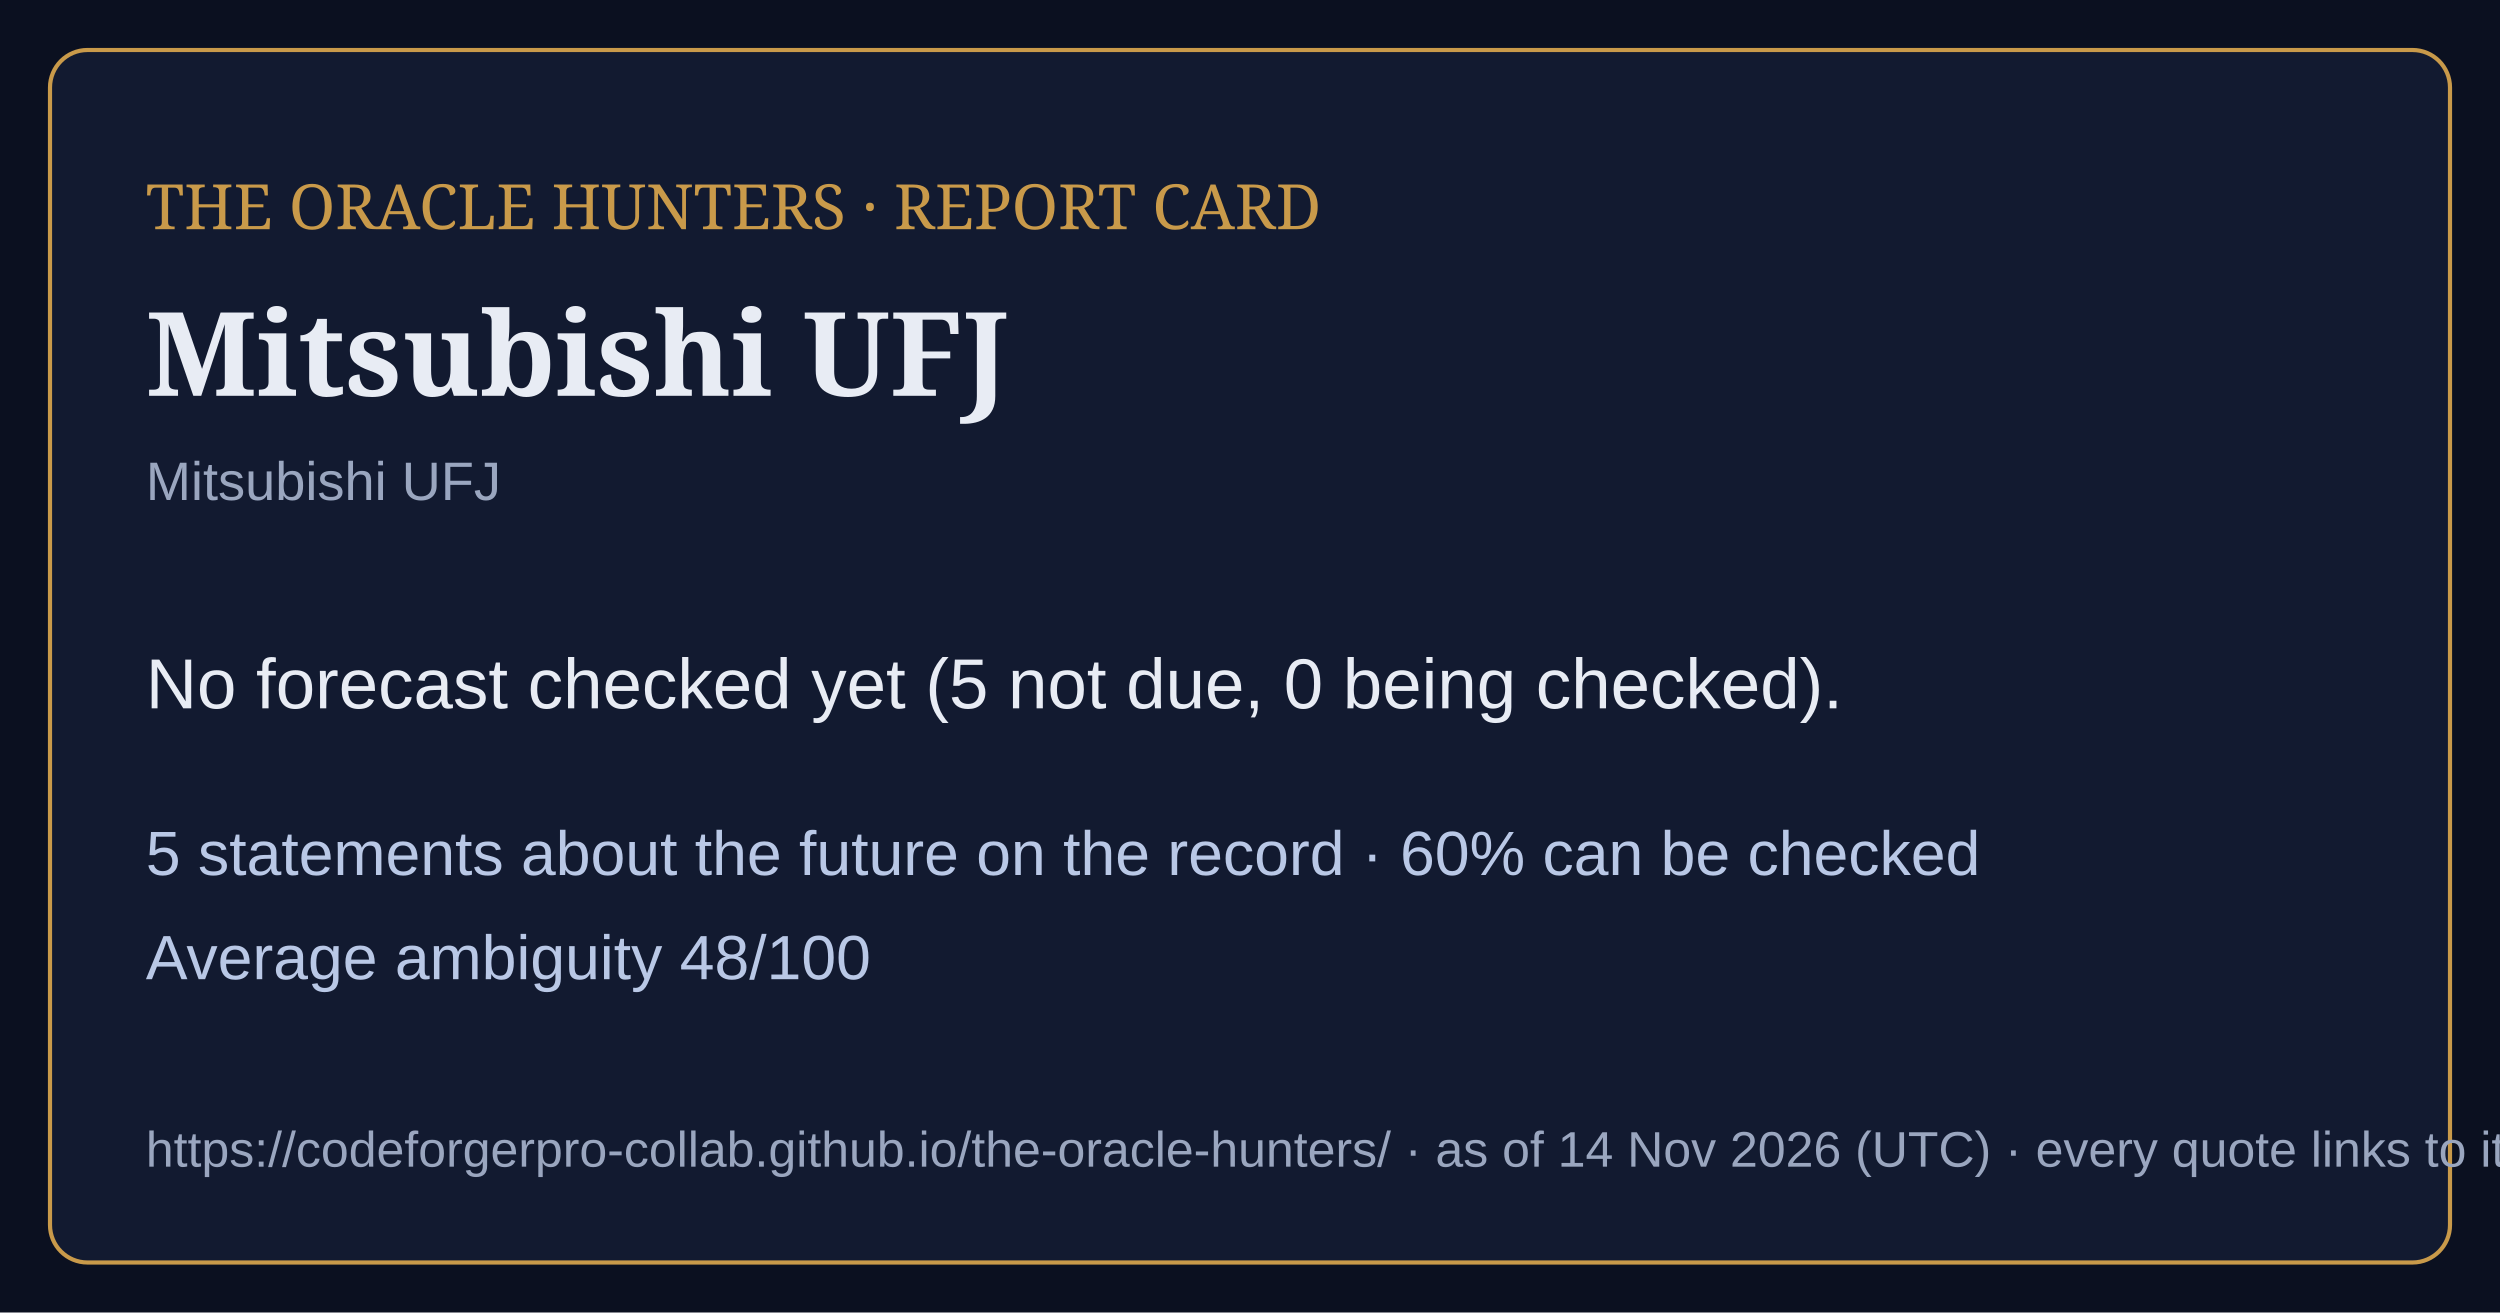
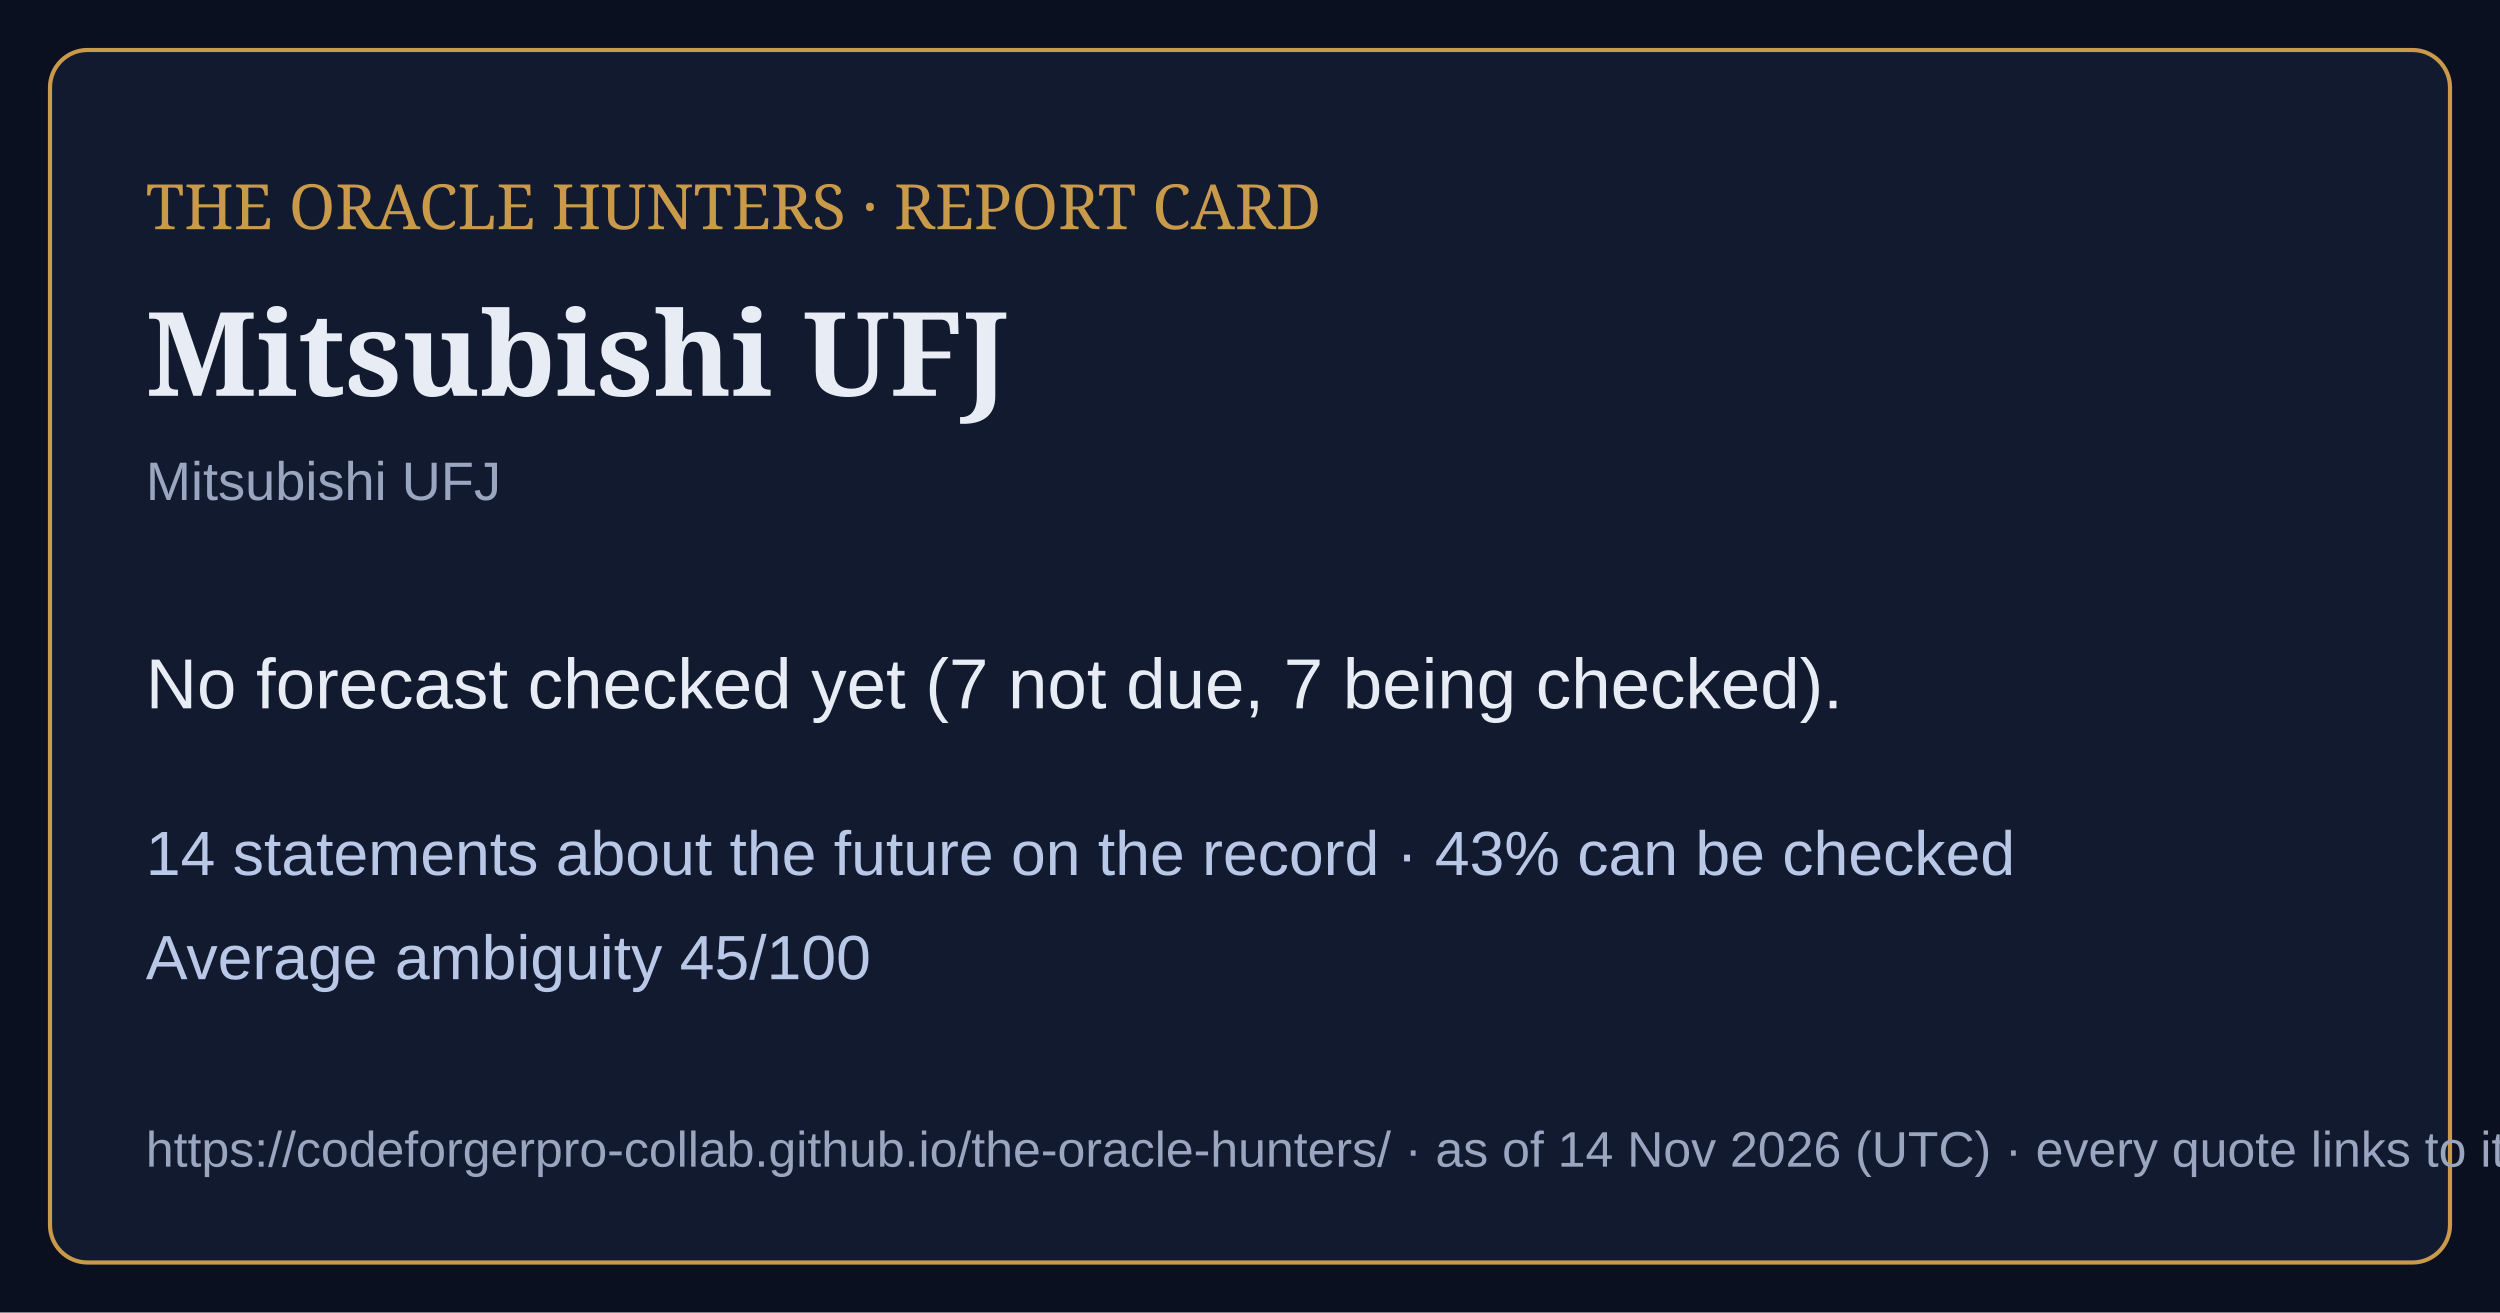
<svg xmlns="http://www.w3.org/2000/svg" viewBox="0 0 1200 630" width="1200" height="630">
  <rect width="1200" height="630" fill="#0b1020" />
  <rect x="24" y="24" width="1152" height="582" rx="18" fill="#121a30" stroke="#c99a4a" stroke-width="2" />
  <text x="70" y="110" font-family="Georgia,serif" font-size="30" fill="#c99a4a">THE ORACLE HUNTERS · REPORT CARD</text>
  <text x="70" y="190" font-family="Georgia,serif" font-size="56" font-weight="bold" fill="#e8ecf4">Mitsubishi UFJ</text>
  <text x="70" y="240" font-family="Arial,sans-serif" font-size="26" fill="#9aa6bf">Mitsubishi UFJ</text>
-   <text x="70" y="340" font-family="Arial,sans-serif" font-size="34" fill="#e8ecf4">No forecast checked yet (5 not due, 0 being checked).</text>
-   <text x="70" y="420" font-family="Arial,sans-serif" font-size="30" fill="#b9c8e6">5 statements about the future on the record · 60% can be checked</text>
-   <text x="70" y="470" font-family="Arial,sans-serif" font-size="30" fill="#b9c8e6">Average ambiguity 48/100</text>
+   <text x="70" y="340" font-family="Arial,sans-serif" font-size="34" fill="#e8ecf4">No forecast checked yet (7 not due, 7 being checked).</text>
+   <text x="70" y="420" font-family="Arial,sans-serif" font-size="30" fill="#b9c8e6">14 statements about the future on the record · 43% can be checked</text>
+   <text x="70" y="470" font-family="Arial,sans-serif" font-size="30" fill="#b9c8e6">Average ambiguity 45/100</text>
  <text x="70" y="560" font-family="Arial,sans-serif" font-size="24" fill="#9aa6bf">https://codeforgerpro-collab.github.io/the-oracle-hunters/ · as of 14 Nov 2026 (UTC) · every quote links to its official source</text>
</svg>
